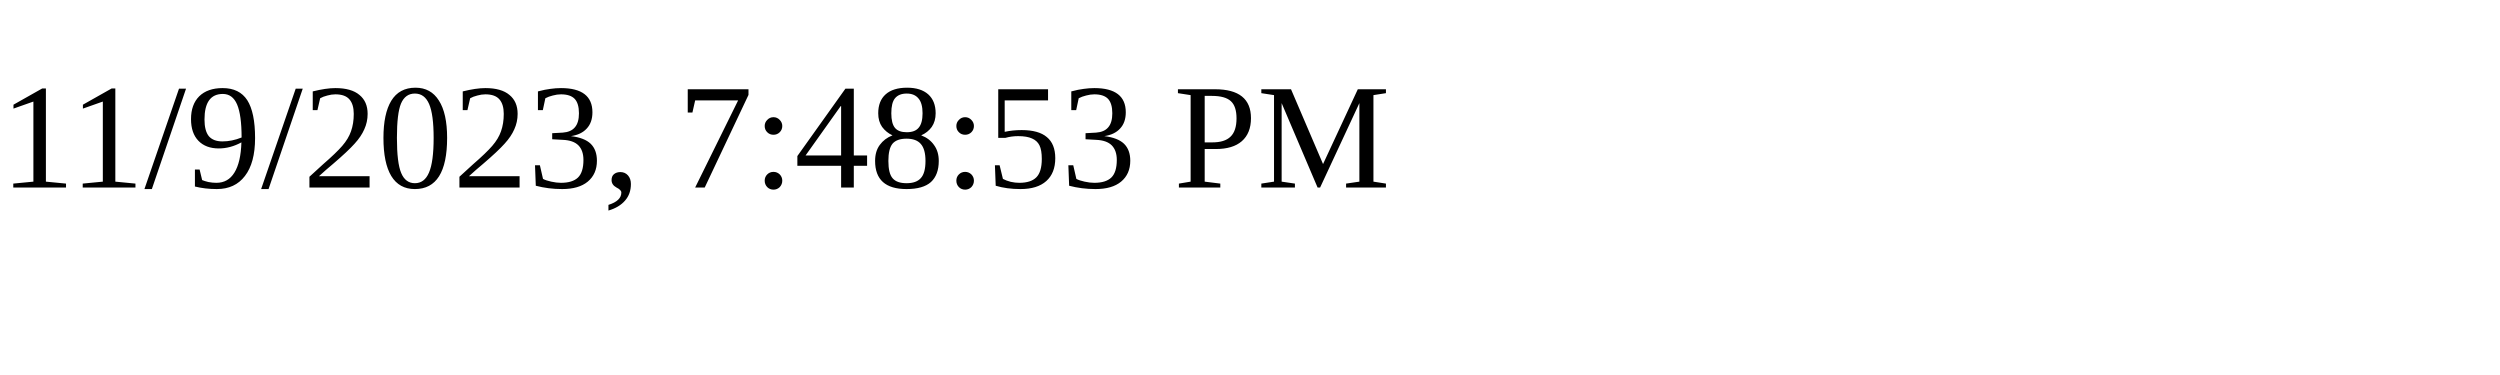
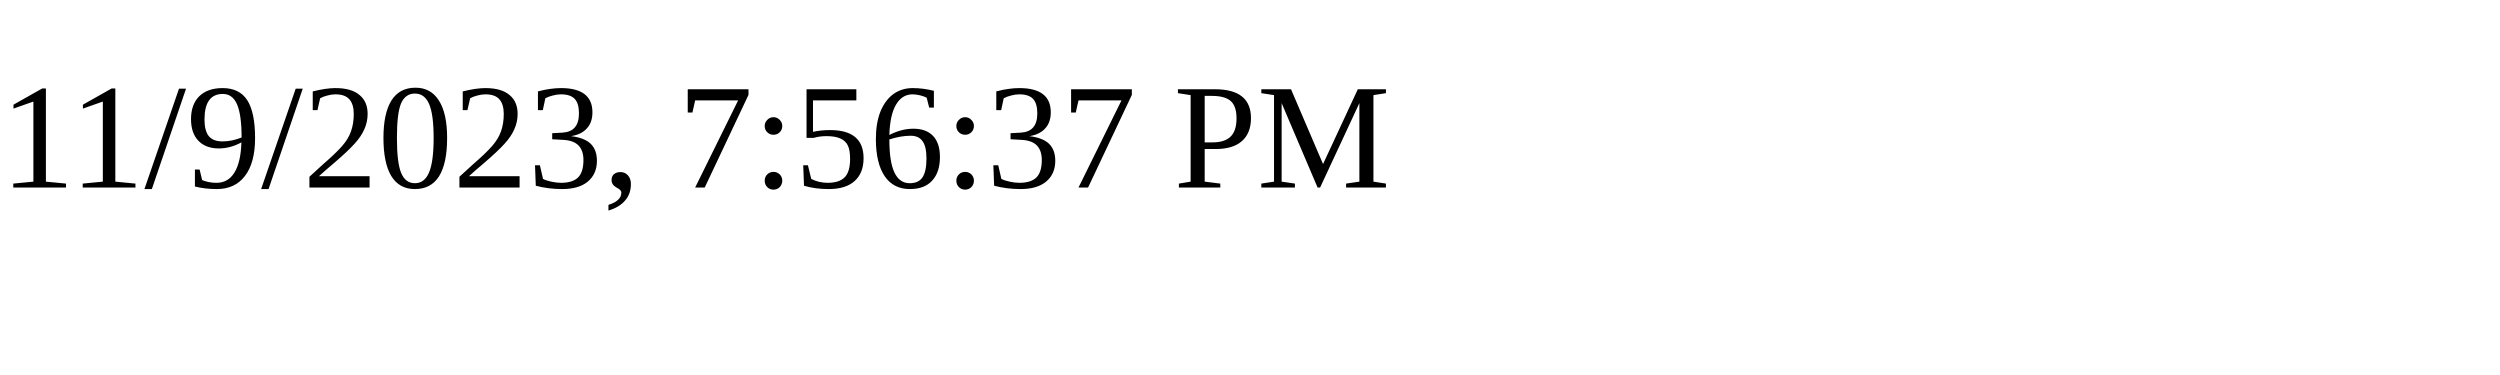
<svg xmlns="http://www.w3.org/2000/svg" height="30" width="200">
-   <text x="0" y="15">11/9/2023, 7:48:53 PM</text>
+   <text x="0" y="15">11/9/2023, 7:56:37 PM</text>
</svg>
